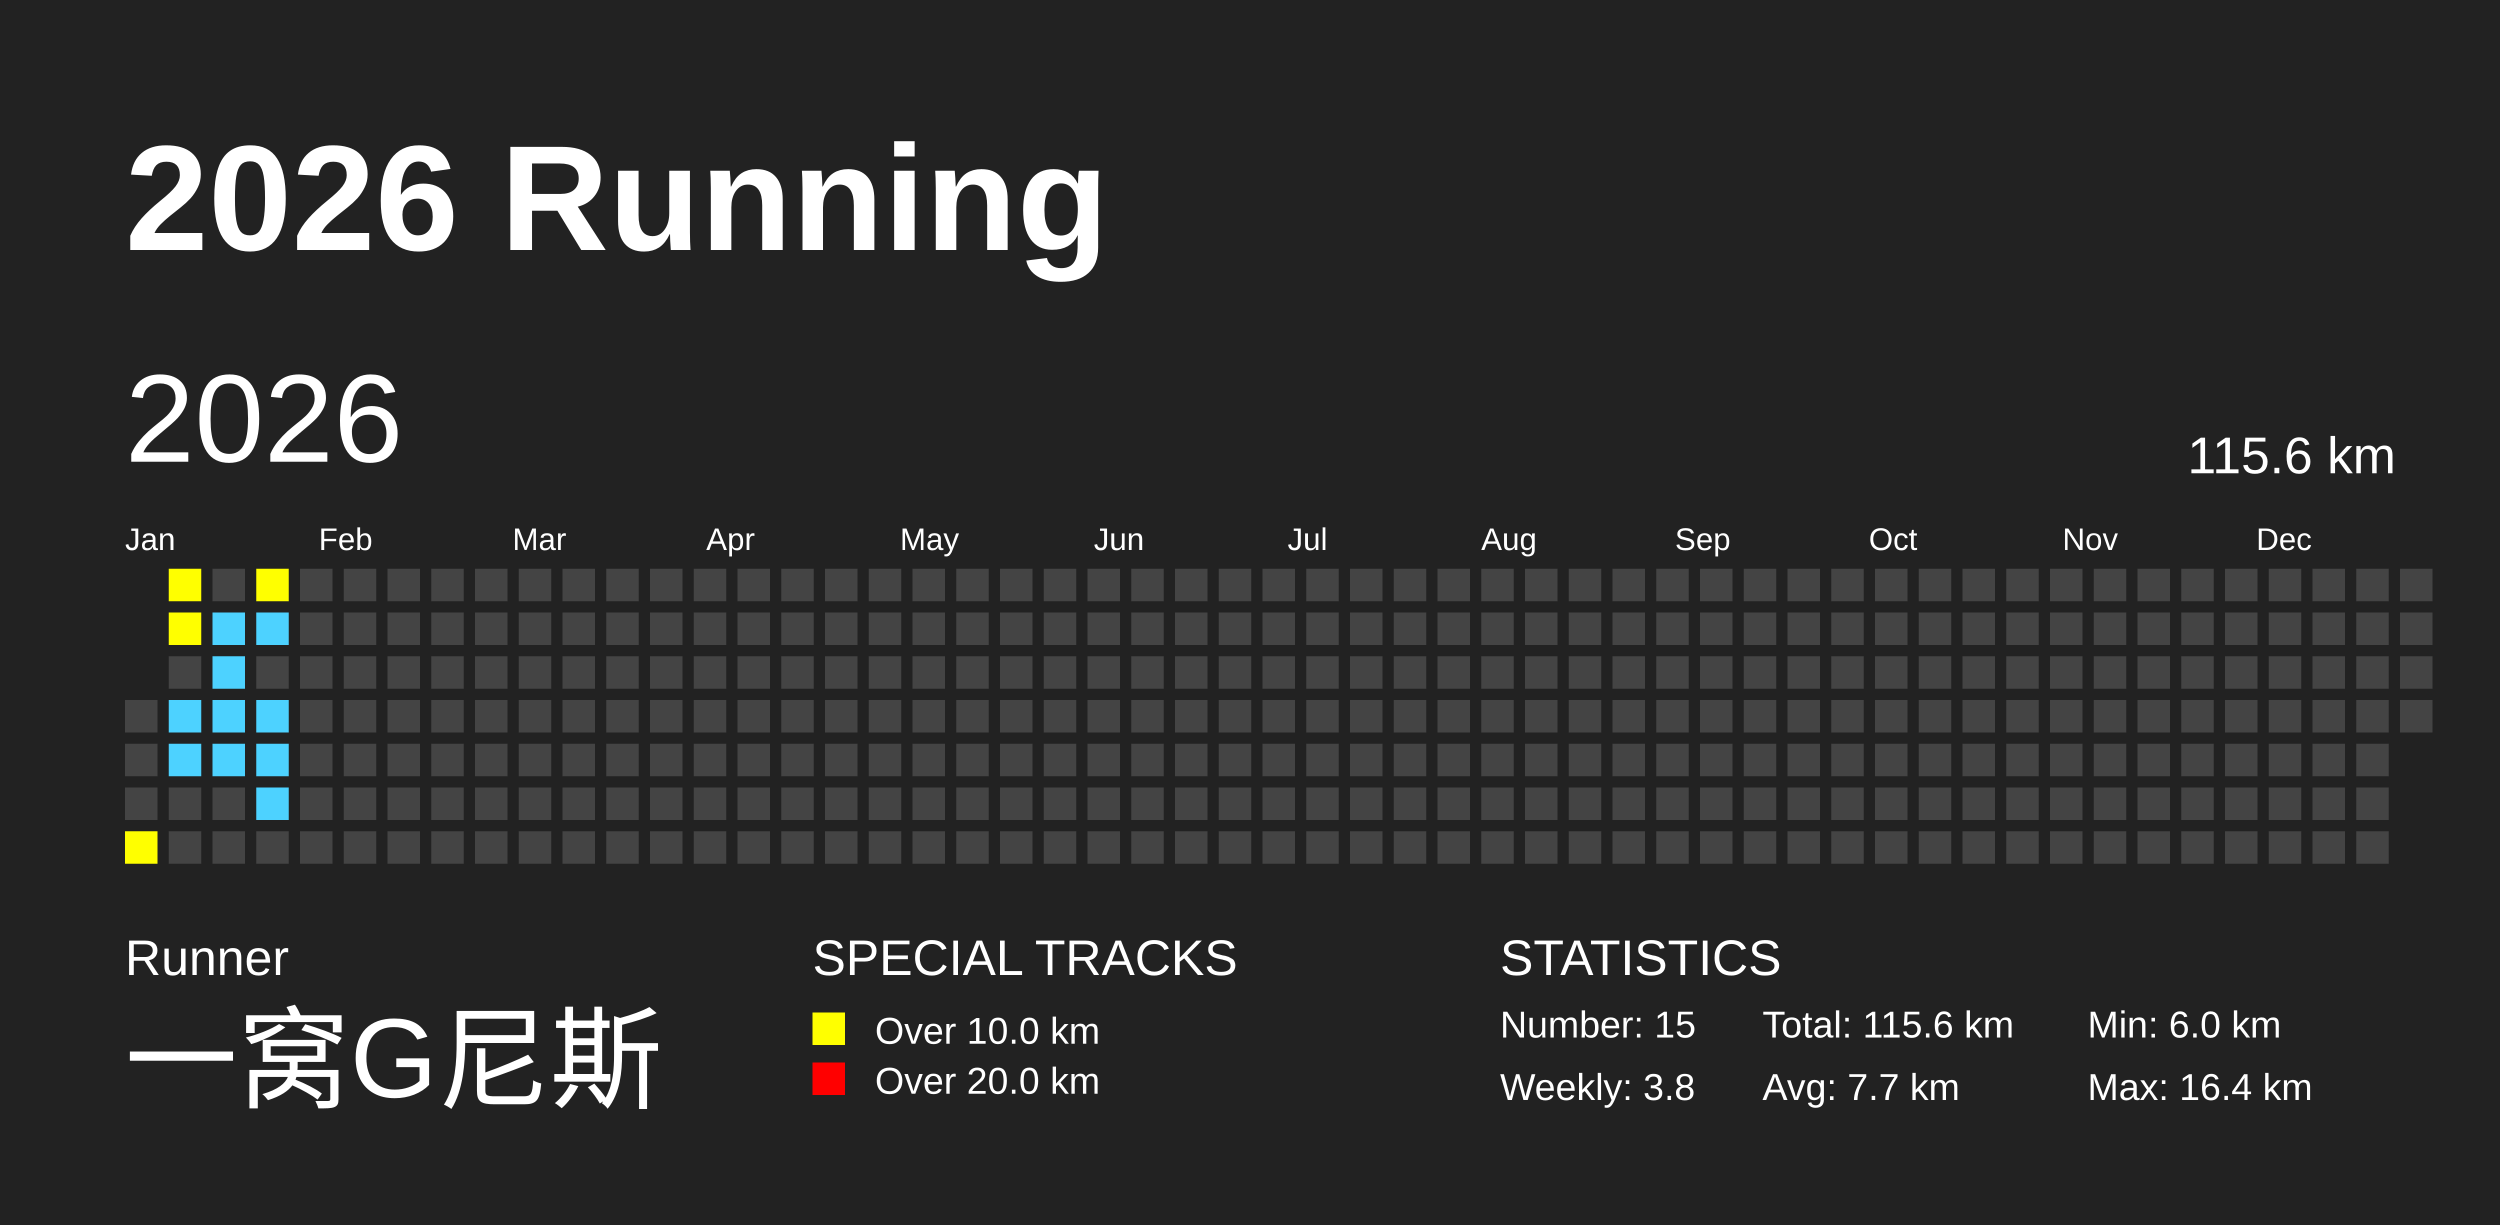
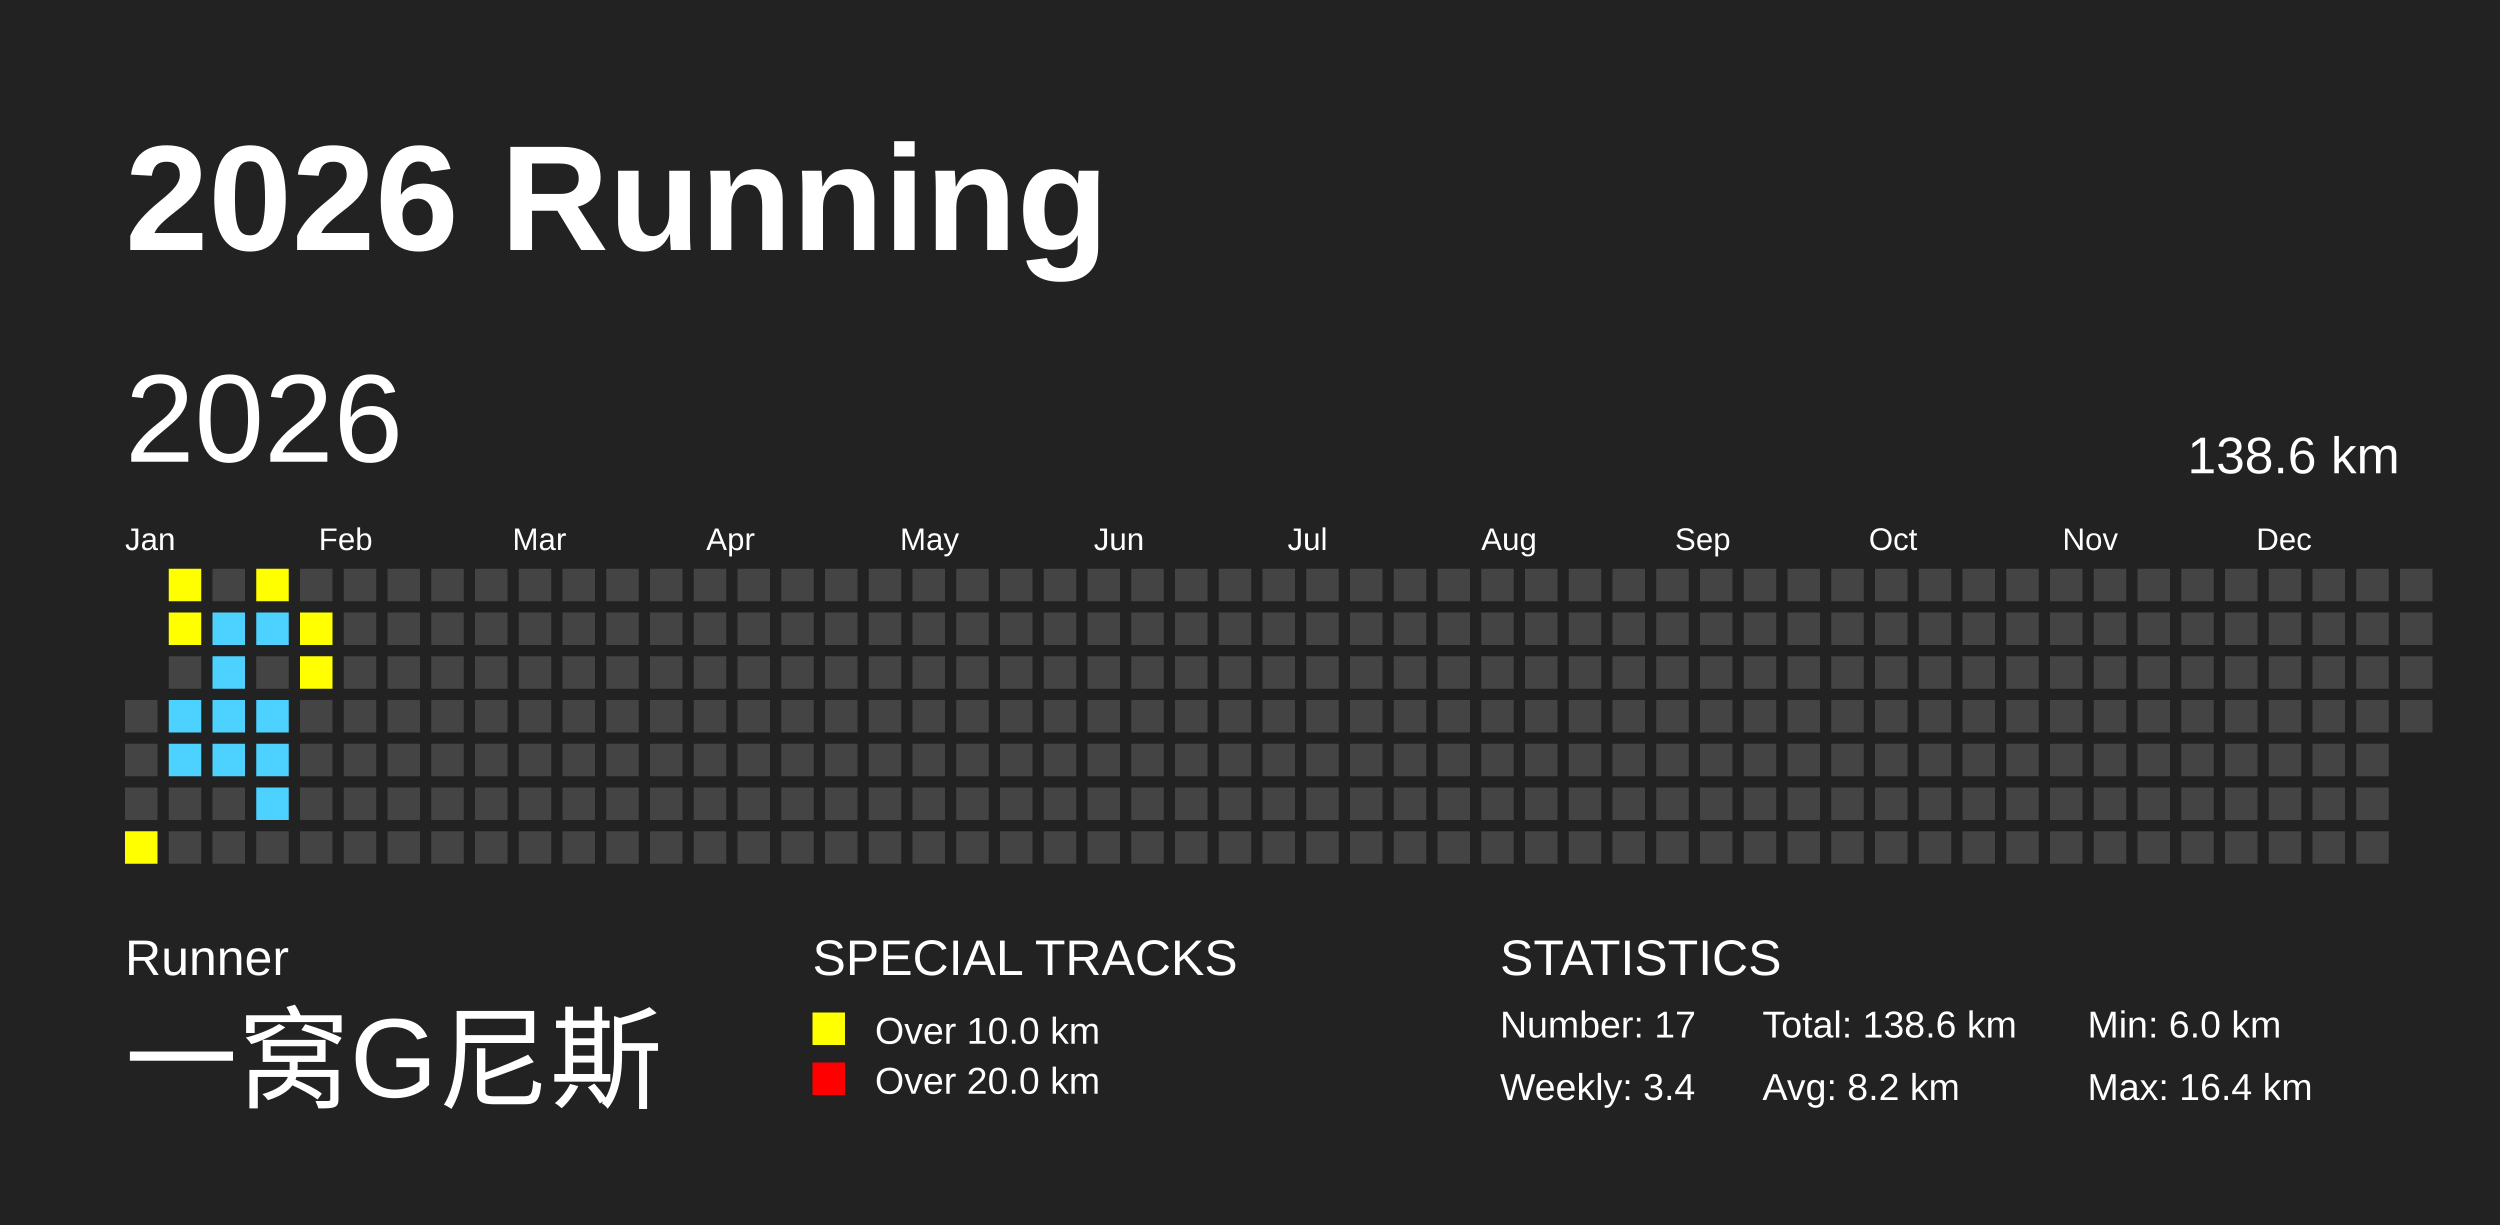
<svg xmlns="http://www.w3.org/2000/svg" baseProfile="full" height="98mm" version="1.1" viewBox="0,0,200,98" width="200mm">
  <defs />
  <rect fill="#222222" height="98" width="200" x="0" y="0" />
  <text fill="#FFFFFF" style="font-size:12px; font-family:Arial; font-weight:bold;" x="10" y="20">2026 Running</text>
  <text fill="#FFFFFF" style="font-size:4px; font-family:Arial" x="10" y="78">Runner</text>
  <text fill="#FFFFFF" style="font-size:9px; font-family:Arial" x="10" y="88">一窝G尼斯</text>
  <text fill="#FFFFFF" style="font-size:4px; font-family:Arial" x="65" y="78">SPECIAL TRACKS</text>
  <rect fill="yellow" height="2.6" width="2.6" x="65" y="81" />
  <text fill="#FFFFFF" style="font-size:3px; font-family:Arial" x="70" y="83.5">Over 10.0 km</text>
  <rect fill="red" height="2.6" width="2.6" x="65" y="85" />
  <text fill="#FFFFFF" style="font-size:3px; font-family:Arial" x="70" y="87.5">Over 20.0 km</text>
  <text fill="#FFFFFF" style="font-size:4px; font-family:Arial" x="120" y="78">STATISTICS</text>
-   <text fill="#FFFFFF" style="font-size:3px; font-family:Arial" x="120" y="83">Number: 15</text>
-   <text fill="#FFFFFF" style="font-size:3px; font-family:Arial" x="120" y="88">Weekly: 3.8</text>
-   <text fill="#FFFFFF" style="font-size:3px; font-family:Arial" x="141" y="83">Total: 115.6 km</text>
-   <text fill="#FFFFFF" style="font-size:3px; font-family:Arial" x="141" y="88">Avg: 7.7 km</text>
+   <text fill="#FFFFFF" style="font-size:3px; font-family:Arial" x="120" y="83">Number: 17</text>
+   <text fill="#FFFFFF" style="font-size:3px; font-family:Arial" x="120" y="88">Weekly: 3.4</text>
+   <text fill="#FFFFFF" style="font-size:3px; font-family:Arial" x="141" y="83">Total: 138.6 km</text>
+   <text fill="#FFFFFF" style="font-size:3px; font-family:Arial" x="141" y="88">Avg: 8.2 km</text>
  <text fill="#FFFFFF" style="font-size:3px; font-family:Arial" x="167" y="83">Min: 6.0 km</text>
  <text fill="#FFFFFF" style="font-size:3px; font-family:Arial" x="167" y="88">Max: 16.4 km</text>
  <text dominant-baseline="hanging" fill="#FFFFFF" style="font-size:10.0px; font-family:Arial;" x="10" y="30">2026</text>
-   <text dominant-baseline="hanging" fill="#FFFFFF" style="font-size:4.125px; font-family:Arial;" x="175" y="35">115.6 km</text>
+   <text dominant-baseline="hanging" fill="#FFFFFF" style="font-size:4.125px; font-family:Arial;" x="175" y="35">138.6 km</text>
  <text fill="#FFFFFF" style="font-size:2.5px; font-family:Arial" x="10.0" y="44">Jan</text>
  <text fill="#FFFFFF" style="font-size:2.5px; font-family:Arial" x="25.5" y="44">Feb</text>
  <text fill="#FFFFFF" style="font-size:2.5px; font-family:Arial" x="41.0" y="44">Mar</text>
  <text fill="#FFFFFF" style="font-size:2.5px; font-family:Arial" x="56.5" y="44">Apr</text>
  <text fill="#FFFFFF" style="font-size:2.5px; font-family:Arial" x="72.0" y="44">May</text>
  <text fill="#FFFFFF" style="font-size:2.5px; font-family:Arial" x="87.5" y="44">Jun</text>
  <text fill="#FFFFFF" style="font-size:2.5px; font-family:Arial" x="103.0" y="44">Jul</text>
  <text fill="#FFFFFF" style="font-size:2.5px; font-family:Arial" x="118.5" y="44">Aug</text>
  <text fill="#FFFFFF" style="font-size:2.5px; font-family:Arial" x="134.0" y="44">Sep</text>
  <text fill="#FFFFFF" style="font-size:2.5px; font-family:Arial" x="149.5" y="44">Oct</text>
  <text fill="#FFFFFF" style="font-size:2.5px; font-family:Arial" x="165.0" y="44">Nov</text>
  <text fill="#FFFFFF" style="font-size:2.5px; font-family:Arial" x="180.5" y="44">Dec</text>
  <rect fill="#444444" height="2.6" width="2.6" x="10.0" y="56.0" />
  <rect fill="#444444" height="2.6" width="2.6" x="10.0" y="59.5" />
  <rect fill="#444444" height="2.6" width="2.6" x="10.0" y="63.0" />
  <rect fill="yellow" height="2.6" width="2.6" x="10.0" y="66.5" />
  <rect fill="yellow" height="2.6" width="2.6" x="13.5" y="45.5" />
  <rect fill="yellow" height="2.6" width="2.6" x="13.5" y="49.0" />
  <rect fill="#444444" height="2.6" width="2.6" x="13.5" y="52.5" />
  <rect fill="#4DD2FF" height="2.6" width="2.6" x="13.5" y="56.0" />
  <rect fill="#4DD2FF" height="2.6" width="2.6" x="13.5" y="59.5" />
  <rect fill="#444444" height="2.6" width="2.6" x="13.5" y="63.0" />
  <rect fill="#444444" height="2.6" width="2.6" x="13.5" y="66.5" />
  <rect fill="#444444" height="2.6" width="2.6" x="17.0" y="45.5" />
  <rect fill="#4DD2FF" height="2.6" width="2.6" x="17.0" y="49.0" />
  <rect fill="#4DD2FF" height="2.6" width="2.6" x="17.0" y="52.5" />
  <rect fill="#4DD2FF" height="2.6" width="2.6" x="17.0" y="56.0" />
  <rect fill="#4DD2FF" height="2.6" width="2.6" x="17.0" y="59.5" />
  <rect fill="#444444" height="2.6" width="2.6" x="17.0" y="63.0" />
  <rect fill="#444444" height="2.6" width="2.6" x="17.0" y="66.5" />
  <rect fill="yellow" height="2.6" width="2.6" x="20.5" y="45.5" />
  <rect fill="#4DD2FF" height="2.6" width="2.6" x="20.5" y="49.0" />
  <rect fill="#444444" height="2.6" width="2.6" x="20.5" y="52.5" />
  <rect fill="#4DD2FF" height="2.6" width="2.6" x="20.5" y="56.0" />
  <rect fill="#4DD2FF" height="2.6" width="2.6" x="20.5" y="59.5" />
  <rect fill="#4DD2FF" height="2.6" width="2.6" x="20.5" y="63.0" />
  <rect fill="#444444" height="2.6" width="2.6" x="20.5" y="66.5" />
  <rect fill="#444444" height="2.6" width="2.6" x="24.0" y="45.5" />
-   <rect fill="#444444" height="2.6" width="2.6" x="24.0" y="49.0" />
-   <rect fill="#444444" height="2.6" width="2.6" x="24.0" y="52.5" />
+   <rect fill="yellow" height="2.6" width="2.6" x="24.0" y="49.0" />
+   <rect fill="yellow" height="2.6" width="2.6" x="24.0" y="52.5" />
  <rect fill="#444444" height="2.6" width="2.6" x="24.0" y="56.0" />
  <rect fill="#444444" height="2.6" width="2.6" x="24.0" y="59.5" />
  <rect fill="#444444" height="2.6" width="2.6" x="24.0" y="63.0" />
  <rect fill="#444444" height="2.6" width="2.6" x="24.0" y="66.5" />
  <rect fill="#444444" height="2.6" width="2.6" x="27.5" y="45.5" />
  <rect fill="#444444" height="2.6" width="2.6" x="27.5" y="49.0" />
  <rect fill="#444444" height="2.6" width="2.6" x="27.5" y="52.5" />
  <rect fill="#444444" height="2.6" width="2.6" x="27.5" y="56.0" />
  <rect fill="#444444" height="2.6" width="2.6" x="27.5" y="59.5" />
  <rect fill="#444444" height="2.6" width="2.6" x="27.5" y="63.0" />
  <rect fill="#444444" height="2.6" width="2.6" x="27.5" y="66.5" />
  <rect fill="#444444" height="2.6" width="2.6" x="31.0" y="45.5" />
  <rect fill="#444444" height="2.6" width="2.6" x="31.0" y="49.0" />
  <rect fill="#444444" height="2.6" width="2.6" x="31.0" y="52.5" />
  <rect fill="#444444" height="2.6" width="2.6" x="31.0" y="56.0" />
  <rect fill="#444444" height="2.6" width="2.6" x="31.0" y="59.5" />
  <rect fill="#444444" height="2.6" width="2.6" x="31.0" y="63.0" />
  <rect fill="#444444" height="2.6" width="2.6" x="31.0" y="66.5" />
  <rect fill="#444444" height="2.6" width="2.6" x="34.5" y="45.5" />
  <rect fill="#444444" height="2.6" width="2.6" x="34.5" y="49.0" />
  <rect fill="#444444" height="2.6" width="2.6" x="34.5" y="52.5" />
  <rect fill="#444444" height="2.6" width="2.6" x="34.5" y="56.0" />
  <rect fill="#444444" height="2.6" width="2.6" x="34.5" y="59.5" />
  <rect fill="#444444" height="2.6" width="2.6" x="34.5" y="63.0" />
  <rect fill="#444444" height="2.6" width="2.6" x="34.5" y="66.5" />
  <rect fill="#444444" height="2.6" width="2.6" x="38.0" y="45.5" />
  <rect fill="#444444" height="2.6" width="2.6" x="38.0" y="49.0" />
  <rect fill="#444444" height="2.6" width="2.6" x="38.0" y="52.5" />
  <rect fill="#444444" height="2.6" width="2.6" x="38.0" y="56.0" />
  <rect fill="#444444" height="2.6" width="2.6" x="38.0" y="59.5" />
  <rect fill="#444444" height="2.6" width="2.6" x="38.0" y="63.0" />
  <rect fill="#444444" height="2.6" width="2.6" x="38.0" y="66.5" />
  <rect fill="#444444" height="2.6" width="2.6" x="41.5" y="45.5" />
  <rect fill="#444444" height="2.6" width="2.6" x="41.5" y="49.0" />
  <rect fill="#444444" height="2.6" width="2.6" x="41.5" y="52.5" />
  <rect fill="#444444" height="2.6" width="2.6" x="41.5" y="56.0" />
  <rect fill="#444444" height="2.6" width="2.6" x="41.5" y="59.5" />
  <rect fill="#444444" height="2.6" width="2.6" x="41.5" y="63.0" />
  <rect fill="#444444" height="2.6" width="2.6" x="41.5" y="66.5" />
  <rect fill="#444444" height="2.6" width="2.6" x="45.0" y="45.5" />
  <rect fill="#444444" height="2.6" width="2.6" x="45.0" y="49.0" />
  <rect fill="#444444" height="2.6" width="2.6" x="45.0" y="52.5" />
  <rect fill="#444444" height="2.6" width="2.6" x="45.0" y="56.0" />
  <rect fill="#444444" height="2.6" width="2.6" x="45.0" y="59.5" />
  <rect fill="#444444" height="2.6" width="2.6" x="45.0" y="63.0" />
  <rect fill="#444444" height="2.6" width="2.6" x="45.0" y="66.5" />
  <rect fill="#444444" height="2.6" width="2.6" x="48.5" y="45.5" />
  <rect fill="#444444" height="2.6" width="2.6" x="48.5" y="49.0" />
  <rect fill="#444444" height="2.6" width="2.6" x="48.5" y="52.5" />
  <rect fill="#444444" height="2.6" width="2.6" x="48.5" y="56.0" />
  <rect fill="#444444" height="2.6" width="2.6" x="48.5" y="59.5" />
  <rect fill="#444444" height="2.6" width="2.6" x="48.5" y="63.0" />
  <rect fill="#444444" height="2.6" width="2.6" x="48.5" y="66.5" />
  <rect fill="#444444" height="2.6" width="2.6" x="52.0" y="45.5" />
  <rect fill="#444444" height="2.6" width="2.6" x="52.0" y="49.0" />
  <rect fill="#444444" height="2.6" width="2.6" x="52.0" y="52.5" />
  <rect fill="#444444" height="2.6" width="2.6" x="52.0" y="56.0" />
  <rect fill="#444444" height="2.6" width="2.6" x="52.0" y="59.5" />
  <rect fill="#444444" height="2.6" width="2.6" x="52.0" y="63.0" />
  <rect fill="#444444" height="2.6" width="2.6" x="52.0" y="66.5" />
  <rect fill="#444444" height="2.6" width="2.6" x="55.5" y="45.5" />
  <rect fill="#444444" height="2.6" width="2.6" x="55.5" y="49.0" />
  <rect fill="#444444" height="2.6" width="2.6" x="55.5" y="52.5" />
  <rect fill="#444444" height="2.6" width="2.6" x="55.5" y="56.0" />
  <rect fill="#444444" height="2.6" width="2.6" x="55.5" y="59.5" />
  <rect fill="#444444" height="2.6" width="2.6" x="55.5" y="63.0" />
  <rect fill="#444444" height="2.6" width="2.6" x="55.5" y="66.5" />
  <rect fill="#444444" height="2.6" width="2.6" x="59.0" y="45.5" />
  <rect fill="#444444" height="2.6" width="2.6" x="59.0" y="49.0" />
  <rect fill="#444444" height="2.6" width="2.6" x="59.0" y="52.5" />
  <rect fill="#444444" height="2.6" width="2.6" x="59.0" y="56.0" />
  <rect fill="#444444" height="2.6" width="2.6" x="59.0" y="59.5" />
  <rect fill="#444444" height="2.6" width="2.6" x="59.0" y="63.0" />
  <rect fill="#444444" height="2.6" width="2.6" x="59.0" y="66.5" />
  <rect fill="#444444" height="2.6" width="2.6" x="62.5" y="45.5" />
  <rect fill="#444444" height="2.6" width="2.6" x="62.5" y="49.0" />
  <rect fill="#444444" height="2.6" width="2.6" x="62.5" y="52.5" />
  <rect fill="#444444" height="2.6" width="2.6" x="62.5" y="56.0" />
  <rect fill="#444444" height="2.6" width="2.6" x="62.5" y="59.5" />
  <rect fill="#444444" height="2.6" width="2.6" x="62.5" y="63.0" />
  <rect fill="#444444" height="2.6" width="2.6" x="62.5" y="66.5" />
  <rect fill="#444444" height="2.6" width="2.6" x="66.0" y="45.5" />
  <rect fill="#444444" height="2.6" width="2.6" x="66.0" y="49.0" />
  <rect fill="#444444" height="2.6" width="2.6" x="66.0" y="52.5" />
  <rect fill="#444444" height="2.6" width="2.6" x="66.0" y="56.0" />
  <rect fill="#444444" height="2.6" width="2.6" x="66.0" y="59.5" />
  <rect fill="#444444" height="2.6" width="2.6" x="66.0" y="63.0" />
  <rect fill="#444444" height="2.6" width="2.6" x="66.0" y="66.5" />
  <rect fill="#444444" height="2.6" width="2.6" x="69.5" y="45.5" />
  <rect fill="#444444" height="2.6" width="2.6" x="69.5" y="49.0" />
  <rect fill="#444444" height="2.6" width="2.6" x="69.5" y="52.5" />
  <rect fill="#444444" height="2.6" width="2.6" x="69.5" y="56.0" />
  <rect fill="#444444" height="2.6" width="2.6" x="69.5" y="59.5" />
  <rect fill="#444444" height="2.6" width="2.6" x="69.5" y="63.0" />
  <rect fill="#444444" height="2.6" width="2.6" x="69.5" y="66.5" />
  <rect fill="#444444" height="2.6" width="2.6" x="73.0" y="45.5" />
  <rect fill="#444444" height="2.6" width="2.6" x="73.0" y="49.0" />
  <rect fill="#444444" height="2.6" width="2.6" x="73.0" y="52.5" />
  <rect fill="#444444" height="2.6" width="2.6" x="73.0" y="56.0" />
  <rect fill="#444444" height="2.6" width="2.6" x="73.0" y="59.5" />
  <rect fill="#444444" height="2.6" width="2.6" x="73.0" y="63.0" />
  <rect fill="#444444" height="2.6" width="2.6" x="73.0" y="66.5" />
  <rect fill="#444444" height="2.6" width="2.6" x="76.5" y="45.5" />
  <rect fill="#444444" height="2.6" width="2.6" x="76.5" y="49.0" />
  <rect fill="#444444" height="2.6" width="2.6" x="76.5" y="52.5" />
  <rect fill="#444444" height="2.6" width="2.6" x="76.5" y="56.0" />
  <rect fill="#444444" height="2.6" width="2.6" x="76.5" y="59.5" />
  <rect fill="#444444" height="2.6" width="2.6" x="76.5" y="63.0" />
  <rect fill="#444444" height="2.6" width="2.6" x="76.5" y="66.5" />
  <rect fill="#444444" height="2.6" width="2.6" x="80.0" y="45.5" />
  <rect fill="#444444" height="2.6" width="2.6" x="80.0" y="49.0" />
  <rect fill="#444444" height="2.6" width="2.6" x="80.0" y="52.5" />
  <rect fill="#444444" height="2.6" width="2.6" x="80.0" y="56.0" />
  <rect fill="#444444" height="2.6" width="2.6" x="80.0" y="59.5" />
  <rect fill="#444444" height="2.6" width="2.6" x="80.0" y="63.0" />
  <rect fill="#444444" height="2.6" width="2.6" x="80.0" y="66.5" />
  <rect fill="#444444" height="2.6" width="2.6" x="83.5" y="45.5" />
  <rect fill="#444444" height="2.6" width="2.6" x="83.5" y="49.0" />
  <rect fill="#444444" height="2.6" width="2.6" x="83.5" y="52.5" />
  <rect fill="#444444" height="2.6" width="2.6" x="83.5" y="56.0" />
  <rect fill="#444444" height="2.6" width="2.6" x="83.5" y="59.5" />
  <rect fill="#444444" height="2.6" width="2.6" x="83.5" y="63.0" />
  <rect fill="#444444" height="2.6" width="2.6" x="83.5" y="66.5" />
  <rect fill="#444444" height="2.6" width="2.6" x="87.0" y="45.5" />
  <rect fill="#444444" height="2.6" width="2.6" x="87.0" y="49.0" />
  <rect fill="#444444" height="2.6" width="2.6" x="87.0" y="52.5" />
  <rect fill="#444444" height="2.6" width="2.6" x="87.0" y="56.0" />
  <rect fill="#444444" height="2.6" width="2.6" x="87.0" y="59.5" />
  <rect fill="#444444" height="2.6" width="2.6" x="87.0" y="63.0" />
  <rect fill="#444444" height="2.6" width="2.6" x="87.0" y="66.5" />
  <rect fill="#444444" height="2.6" width="2.6" x="90.5" y="45.5" />
  <rect fill="#444444" height="2.6" width="2.6" x="90.5" y="49.0" />
  <rect fill="#444444" height="2.6" width="2.6" x="90.5" y="52.5" />
  <rect fill="#444444" height="2.6" width="2.6" x="90.5" y="56.0" />
  <rect fill="#444444" height="2.6" width="2.6" x="90.5" y="59.5" />
  <rect fill="#444444" height="2.6" width="2.6" x="90.5" y="63.0" />
  <rect fill="#444444" height="2.6" width="2.6" x="90.5" y="66.5" />
  <rect fill="#444444" height="2.6" width="2.6" x="94.0" y="45.5" />
  <rect fill="#444444" height="2.6" width="2.6" x="94.0" y="49.0" />
  <rect fill="#444444" height="2.6" width="2.6" x="94.0" y="52.5" />
  <rect fill="#444444" height="2.6" width="2.6" x="94.0" y="56.0" />
  <rect fill="#444444" height="2.6" width="2.6" x="94.0" y="59.5" />
  <rect fill="#444444" height="2.6" width="2.6" x="94.0" y="63.0" />
  <rect fill="#444444" height="2.6" width="2.6" x="94.0" y="66.5" />
  <rect fill="#444444" height="2.6" width="2.6" x="97.5" y="45.5" />
  <rect fill="#444444" height="2.6" width="2.6" x="97.5" y="49.0" />
  <rect fill="#444444" height="2.6" width="2.6" x="97.5" y="52.5" />
  <rect fill="#444444" height="2.6" width="2.6" x="97.5" y="56.0" />
  <rect fill="#444444" height="2.6" width="2.6" x="97.5" y="59.5" />
  <rect fill="#444444" height="2.6" width="2.6" x="97.5" y="63.0" />
  <rect fill="#444444" height="2.6" width="2.6" x="97.5" y="66.5" />
  <rect fill="#444444" height="2.6" width="2.6" x="101.0" y="45.5" />
  <rect fill="#444444" height="2.6" width="2.6" x="101.0" y="49.0" />
  <rect fill="#444444" height="2.6" width="2.6" x="101.0" y="52.5" />
  <rect fill="#444444" height="2.6" width="2.6" x="101.0" y="56.0" />
  <rect fill="#444444" height="2.6" width="2.6" x="101.0" y="59.5" />
  <rect fill="#444444" height="2.6" width="2.6" x="101.0" y="63.0" />
  <rect fill="#444444" height="2.6" width="2.6" x="101.0" y="66.5" />
  <rect fill="#444444" height="2.6" width="2.6" x="104.5" y="45.5" />
  <rect fill="#444444" height="2.6" width="2.6" x="104.5" y="49.0" />
  <rect fill="#444444" height="2.6" width="2.6" x="104.5" y="52.5" />
  <rect fill="#444444" height="2.6" width="2.6" x="104.5" y="56.0" />
  <rect fill="#444444" height="2.6" width="2.6" x="104.5" y="59.5" />
  <rect fill="#444444" height="2.6" width="2.6" x="104.5" y="63.0" />
  <rect fill="#444444" height="2.6" width="2.6" x="104.5" y="66.5" />
  <rect fill="#444444" height="2.6" width="2.6" x="108.0" y="45.5" />
  <rect fill="#444444" height="2.6" width="2.6" x="108.0" y="49.0" />
  <rect fill="#444444" height="2.6" width="2.6" x="108.0" y="52.5" />
  <rect fill="#444444" height="2.6" width="2.6" x="108.0" y="56.0" />
  <rect fill="#444444" height="2.6" width="2.6" x="108.0" y="59.5" />
  <rect fill="#444444" height="2.6" width="2.6" x="108.0" y="63.0" />
  <rect fill="#444444" height="2.6" width="2.6" x="108.0" y="66.5" />
  <rect fill="#444444" height="2.6" width="2.6" x="111.5" y="45.5" />
  <rect fill="#444444" height="2.6" width="2.6" x="111.5" y="49.0" />
  <rect fill="#444444" height="2.6" width="2.6" x="111.5" y="52.5" />
  <rect fill="#444444" height="2.6" width="2.6" x="111.5" y="56.0" />
  <rect fill="#444444" height="2.6" width="2.6" x="111.5" y="59.5" />
  <rect fill="#444444" height="2.6" width="2.6" x="111.5" y="63.0" />
  <rect fill="#444444" height="2.6" width="2.6" x="111.5" y="66.5" />
  <rect fill="#444444" height="2.6" width="2.6" x="115.0" y="45.5" />
  <rect fill="#444444" height="2.6" width="2.6" x="115.0" y="49.0" />
  <rect fill="#444444" height="2.6" width="2.6" x="115.0" y="52.5" />
  <rect fill="#444444" height="2.6" width="2.6" x="115.0" y="56.0" />
  <rect fill="#444444" height="2.6" width="2.6" x="115.0" y="59.5" />
  <rect fill="#444444" height="2.6" width="2.6" x="115.0" y="63.0" />
  <rect fill="#444444" height="2.6" width="2.6" x="115.0" y="66.5" />
  <rect fill="#444444" height="2.6" width="2.6" x="118.5" y="45.5" />
  <rect fill="#444444" height="2.6" width="2.6" x="118.5" y="49.0" />
  <rect fill="#444444" height="2.6" width="2.6" x="118.5" y="52.5" />
  <rect fill="#444444" height="2.6" width="2.6" x="118.5" y="56.0" />
  <rect fill="#444444" height="2.6" width="2.6" x="118.5" y="59.5" />
  <rect fill="#444444" height="2.6" width="2.6" x="118.5" y="63.0" />
  <rect fill="#444444" height="2.6" width="2.6" x="118.5" y="66.5" />
  <rect fill="#444444" height="2.6" width="2.6" x="122.0" y="45.5" />
  <rect fill="#444444" height="2.6" width="2.6" x="122.0" y="49.0" />
  <rect fill="#444444" height="2.6" width="2.6" x="122.0" y="52.5" />
  <rect fill="#444444" height="2.6" width="2.6" x="122.0" y="56.0" />
  <rect fill="#444444" height="2.6" width="2.6" x="122.0" y="59.5" />
  <rect fill="#444444" height="2.6" width="2.6" x="122.0" y="63.0" />
  <rect fill="#444444" height="2.6" width="2.6" x="122.0" y="66.5" />
  <rect fill="#444444" height="2.6" width="2.6" x="125.5" y="45.5" />
  <rect fill="#444444" height="2.6" width="2.6" x="125.5" y="49.0" />
  <rect fill="#444444" height="2.6" width="2.6" x="125.5" y="52.5" />
  <rect fill="#444444" height="2.6" width="2.6" x="125.5" y="56.0" />
  <rect fill="#444444" height="2.6" width="2.6" x="125.5" y="59.5" />
  <rect fill="#444444" height="2.6" width="2.6" x="125.5" y="63.0" />
  <rect fill="#444444" height="2.6" width="2.6" x="125.5" y="66.5" />
  <rect fill="#444444" height="2.6" width="2.6" x="129.0" y="45.5" />
  <rect fill="#444444" height="2.6" width="2.6" x="129.0" y="49.0" />
  <rect fill="#444444" height="2.6" width="2.6" x="129.0" y="52.5" />
  <rect fill="#444444" height="2.6" width="2.6" x="129.0" y="56.0" />
  <rect fill="#444444" height="2.6" width="2.6" x="129.0" y="59.5" />
  <rect fill="#444444" height="2.6" width="2.6" x="129.0" y="63.0" />
  <rect fill="#444444" height="2.6" width="2.6" x="129.0" y="66.5" />
  <rect fill="#444444" height="2.6" width="2.6" x="132.5" y="45.5" />
  <rect fill="#444444" height="2.6" width="2.6" x="132.5" y="49.0" />
  <rect fill="#444444" height="2.6" width="2.6" x="132.5" y="52.5" />
  <rect fill="#444444" height="2.6" width="2.6" x="132.5" y="56.0" />
  <rect fill="#444444" height="2.6" width="2.6" x="132.5" y="59.5" />
  <rect fill="#444444" height="2.6" width="2.6" x="132.5" y="63.0" />
  <rect fill="#444444" height="2.6" width="2.6" x="132.5" y="66.5" />
  <rect fill="#444444" height="2.6" width="2.6" x="136.0" y="45.5" />
  <rect fill="#444444" height="2.6" width="2.6" x="136.0" y="49.0" />
  <rect fill="#444444" height="2.6" width="2.6" x="136.0" y="52.5" />
  <rect fill="#444444" height="2.6" width="2.6" x="136.0" y="56.0" />
  <rect fill="#444444" height="2.6" width="2.6" x="136.0" y="59.5" />
  <rect fill="#444444" height="2.6" width="2.6" x="136.0" y="63.0" />
  <rect fill="#444444" height="2.6" width="2.6" x="136.0" y="66.5" />
  <rect fill="#444444" height="2.6" width="2.6" x="139.5" y="45.5" />
  <rect fill="#444444" height="2.6" width="2.6" x="139.5" y="49.0" />
  <rect fill="#444444" height="2.6" width="2.6" x="139.5" y="52.5" />
  <rect fill="#444444" height="2.6" width="2.6" x="139.5" y="56.0" />
  <rect fill="#444444" height="2.6" width="2.6" x="139.5" y="59.5" />
  <rect fill="#444444" height="2.6" width="2.6" x="139.5" y="63.0" />
  <rect fill="#444444" height="2.6" width="2.6" x="139.5" y="66.5" />
  <rect fill="#444444" height="2.6" width="2.6" x="143.0" y="45.5" />
  <rect fill="#444444" height="2.6" width="2.6" x="143.0" y="49.0" />
  <rect fill="#444444" height="2.6" width="2.6" x="143.0" y="52.5" />
  <rect fill="#444444" height="2.6" width="2.6" x="143.0" y="56.0" />
  <rect fill="#444444" height="2.6" width="2.6" x="143.0" y="59.5" />
  <rect fill="#444444" height="2.6" width="2.6" x="143.0" y="63.0" />
  <rect fill="#444444" height="2.6" width="2.6" x="143.0" y="66.5" />
  <rect fill="#444444" height="2.6" width="2.6" x="146.5" y="45.5" />
  <rect fill="#444444" height="2.6" width="2.6" x="146.5" y="49.0" />
  <rect fill="#444444" height="2.6" width="2.6" x="146.5" y="52.5" />
  <rect fill="#444444" height="2.6" width="2.6" x="146.5" y="56.0" />
  <rect fill="#444444" height="2.6" width="2.6" x="146.5" y="59.5" />
  <rect fill="#444444" height="2.6" width="2.6" x="146.5" y="63.0" />
  <rect fill="#444444" height="2.6" width="2.6" x="146.5" y="66.5" />
  <rect fill="#444444" height="2.6" width="2.6" x="150.0" y="45.5" />
  <rect fill="#444444" height="2.6" width="2.6" x="150.0" y="49.0" />
  <rect fill="#444444" height="2.6" width="2.6" x="150.0" y="52.5" />
  <rect fill="#444444" height="2.6" width="2.6" x="150.0" y="56.0" />
  <rect fill="#444444" height="2.6" width="2.6" x="150.0" y="59.5" />
  <rect fill="#444444" height="2.6" width="2.6" x="150.0" y="63.0" />
  <rect fill="#444444" height="2.6" width="2.6" x="150.0" y="66.5" />
  <rect fill="#444444" height="2.6" width="2.6" x="153.5" y="45.5" />
  <rect fill="#444444" height="2.6" width="2.6" x="153.5" y="49.0" />
  <rect fill="#444444" height="2.6" width="2.6" x="153.5" y="52.5" />
  <rect fill="#444444" height="2.6" width="2.6" x="153.5" y="56.0" />
  <rect fill="#444444" height="2.6" width="2.6" x="153.5" y="59.5" />
  <rect fill="#444444" height="2.6" width="2.6" x="153.5" y="63.0" />
  <rect fill="#444444" height="2.6" width="2.6" x="153.5" y="66.5" />
  <rect fill="#444444" height="2.6" width="2.6" x="157.0" y="45.5" />
  <rect fill="#444444" height="2.6" width="2.6" x="157.0" y="49.0" />
  <rect fill="#444444" height="2.6" width="2.6" x="157.0" y="52.5" />
  <rect fill="#444444" height="2.6" width="2.6" x="157.0" y="56.0" />
  <rect fill="#444444" height="2.6" width="2.6" x="157.0" y="59.5" />
  <rect fill="#444444" height="2.6" width="2.6" x="157.0" y="63.0" />
  <rect fill="#444444" height="2.6" width="2.6" x="157.0" y="66.5" />
  <rect fill="#444444" height="2.6" width="2.6" x="160.5" y="45.5" />
  <rect fill="#444444" height="2.6" width="2.6" x="160.5" y="49.0" />
  <rect fill="#444444" height="2.6" width="2.6" x="160.5" y="52.5" />
  <rect fill="#444444" height="2.6" width="2.6" x="160.5" y="56.0" />
  <rect fill="#444444" height="2.6" width="2.6" x="160.5" y="59.5" />
  <rect fill="#444444" height="2.6" width="2.6" x="160.5" y="63.0" />
  <rect fill="#444444" height="2.6" width="2.6" x="160.5" y="66.5" />
  <rect fill="#444444" height="2.6" width="2.6" x="164.0" y="45.5" />
  <rect fill="#444444" height="2.6" width="2.6" x="164.0" y="49.0" />
  <rect fill="#444444" height="2.6" width="2.6" x="164.0" y="52.5" />
  <rect fill="#444444" height="2.6" width="2.6" x="164.0" y="56.0" />
  <rect fill="#444444" height="2.6" width="2.6" x="164.0" y="59.5" />
  <rect fill="#444444" height="2.6" width="2.6" x="164.0" y="63.0" />
  <rect fill="#444444" height="2.6" width="2.6" x="164.0" y="66.5" />
  <rect fill="#444444" height="2.6" width="2.6" x="167.5" y="45.5" />
  <rect fill="#444444" height="2.6" width="2.6" x="167.5" y="49.0" />
  <rect fill="#444444" height="2.6" width="2.6" x="167.5" y="52.5" />
  <rect fill="#444444" height="2.6" width="2.6" x="167.5" y="56.0" />
  <rect fill="#444444" height="2.6" width="2.6" x="167.5" y="59.5" />
  <rect fill="#444444" height="2.6" width="2.6" x="167.5" y="63.0" />
  <rect fill="#444444" height="2.6" width="2.6" x="167.5" y="66.5" />
  <rect fill="#444444" height="2.6" width="2.6" x="171.0" y="45.5" />
  <rect fill="#444444" height="2.6" width="2.6" x="171.0" y="49.0" />
  <rect fill="#444444" height="2.6" width="2.6" x="171.0" y="52.5" />
  <rect fill="#444444" height="2.6" width="2.6" x="171.0" y="56.0" />
  <rect fill="#444444" height="2.6" width="2.6" x="171.0" y="59.5" />
  <rect fill="#444444" height="2.6" width="2.6" x="171.0" y="63.0" />
  <rect fill="#444444" height="2.6" width="2.6" x="171.0" y="66.5" />
  <rect fill="#444444" height="2.6" width="2.6" x="174.5" y="45.5" />
  <rect fill="#444444" height="2.6" width="2.6" x="174.5" y="49.0" />
  <rect fill="#444444" height="2.6" width="2.6" x="174.5" y="52.5" />
  <rect fill="#444444" height="2.6" width="2.6" x="174.5" y="56.0" />
  <rect fill="#444444" height="2.6" width="2.6" x="174.5" y="59.5" />
  <rect fill="#444444" height="2.6" width="2.6" x="174.5" y="63.0" />
  <rect fill="#444444" height="2.6" width="2.6" x="174.5" y="66.5" />
  <rect fill="#444444" height="2.6" width="2.6" x="178.0" y="45.5" />
  <rect fill="#444444" height="2.6" width="2.6" x="178.0" y="49.0" />
  <rect fill="#444444" height="2.6" width="2.6" x="178.0" y="52.5" />
  <rect fill="#444444" height="2.6" width="2.6" x="178.0" y="56.0" />
  <rect fill="#444444" height="2.6" width="2.6" x="178.0" y="59.5" />
  <rect fill="#444444" height="2.6" width="2.6" x="178.0" y="63.0" />
  <rect fill="#444444" height="2.6" width="2.6" x="178.0" y="66.5" />
  <rect fill="#444444" height="2.6" width="2.6" x="181.5" y="45.5" />
  <rect fill="#444444" height="2.6" width="2.6" x="181.5" y="49.0" />
  <rect fill="#444444" height="2.6" width="2.6" x="181.5" y="52.5" />
  <rect fill="#444444" height="2.6" width="2.6" x="181.5" y="56.0" />
  <rect fill="#444444" height="2.6" width="2.6" x="181.5" y="59.5" />
  <rect fill="#444444" height="2.6" width="2.6" x="181.5" y="63.0" />
  <rect fill="#444444" height="2.6" width="2.6" x="181.5" y="66.5" />
  <rect fill="#444444" height="2.6" width="2.6" x="185.0" y="45.5" />
  <rect fill="#444444" height="2.6" width="2.6" x="185.0" y="49.0" />
  <rect fill="#444444" height="2.6" width="2.6" x="185.0" y="52.5" />
  <rect fill="#444444" height="2.6" width="2.6" x="185.0" y="56.0" />
  <rect fill="#444444" height="2.6" width="2.6" x="185.0" y="59.5" />
  <rect fill="#444444" height="2.6" width="2.6" x="185.0" y="63.0" />
  <rect fill="#444444" height="2.6" width="2.6" x="185.0" y="66.5" />
  <rect fill="#444444" height="2.6" width="2.6" x="188.5" y="45.5" />
  <rect fill="#444444" height="2.6" width="2.6" x="188.5" y="49.0" />
  <rect fill="#444444" height="2.6" width="2.6" x="188.5" y="52.5" />
  <rect fill="#444444" height="2.6" width="2.6" x="188.5" y="56.0" />
  <rect fill="#444444" height="2.6" width="2.6" x="188.5" y="59.5" />
  <rect fill="#444444" height="2.6" width="2.6" x="188.5" y="63.0" />
  <rect fill="#444444" height="2.6" width="2.6" x="188.5" y="66.5" />
  <rect fill="#444444" height="2.6" width="2.6" x="192.0" y="45.5" />
  <rect fill="#444444" height="2.6" width="2.6" x="192.0" y="49.0" />
  <rect fill="#444444" height="2.6" width="2.6" x="192.0" y="52.5" />
  <rect fill="#444444" height="2.6" width="2.6" x="192.0" y="56.0" />
</svg>
